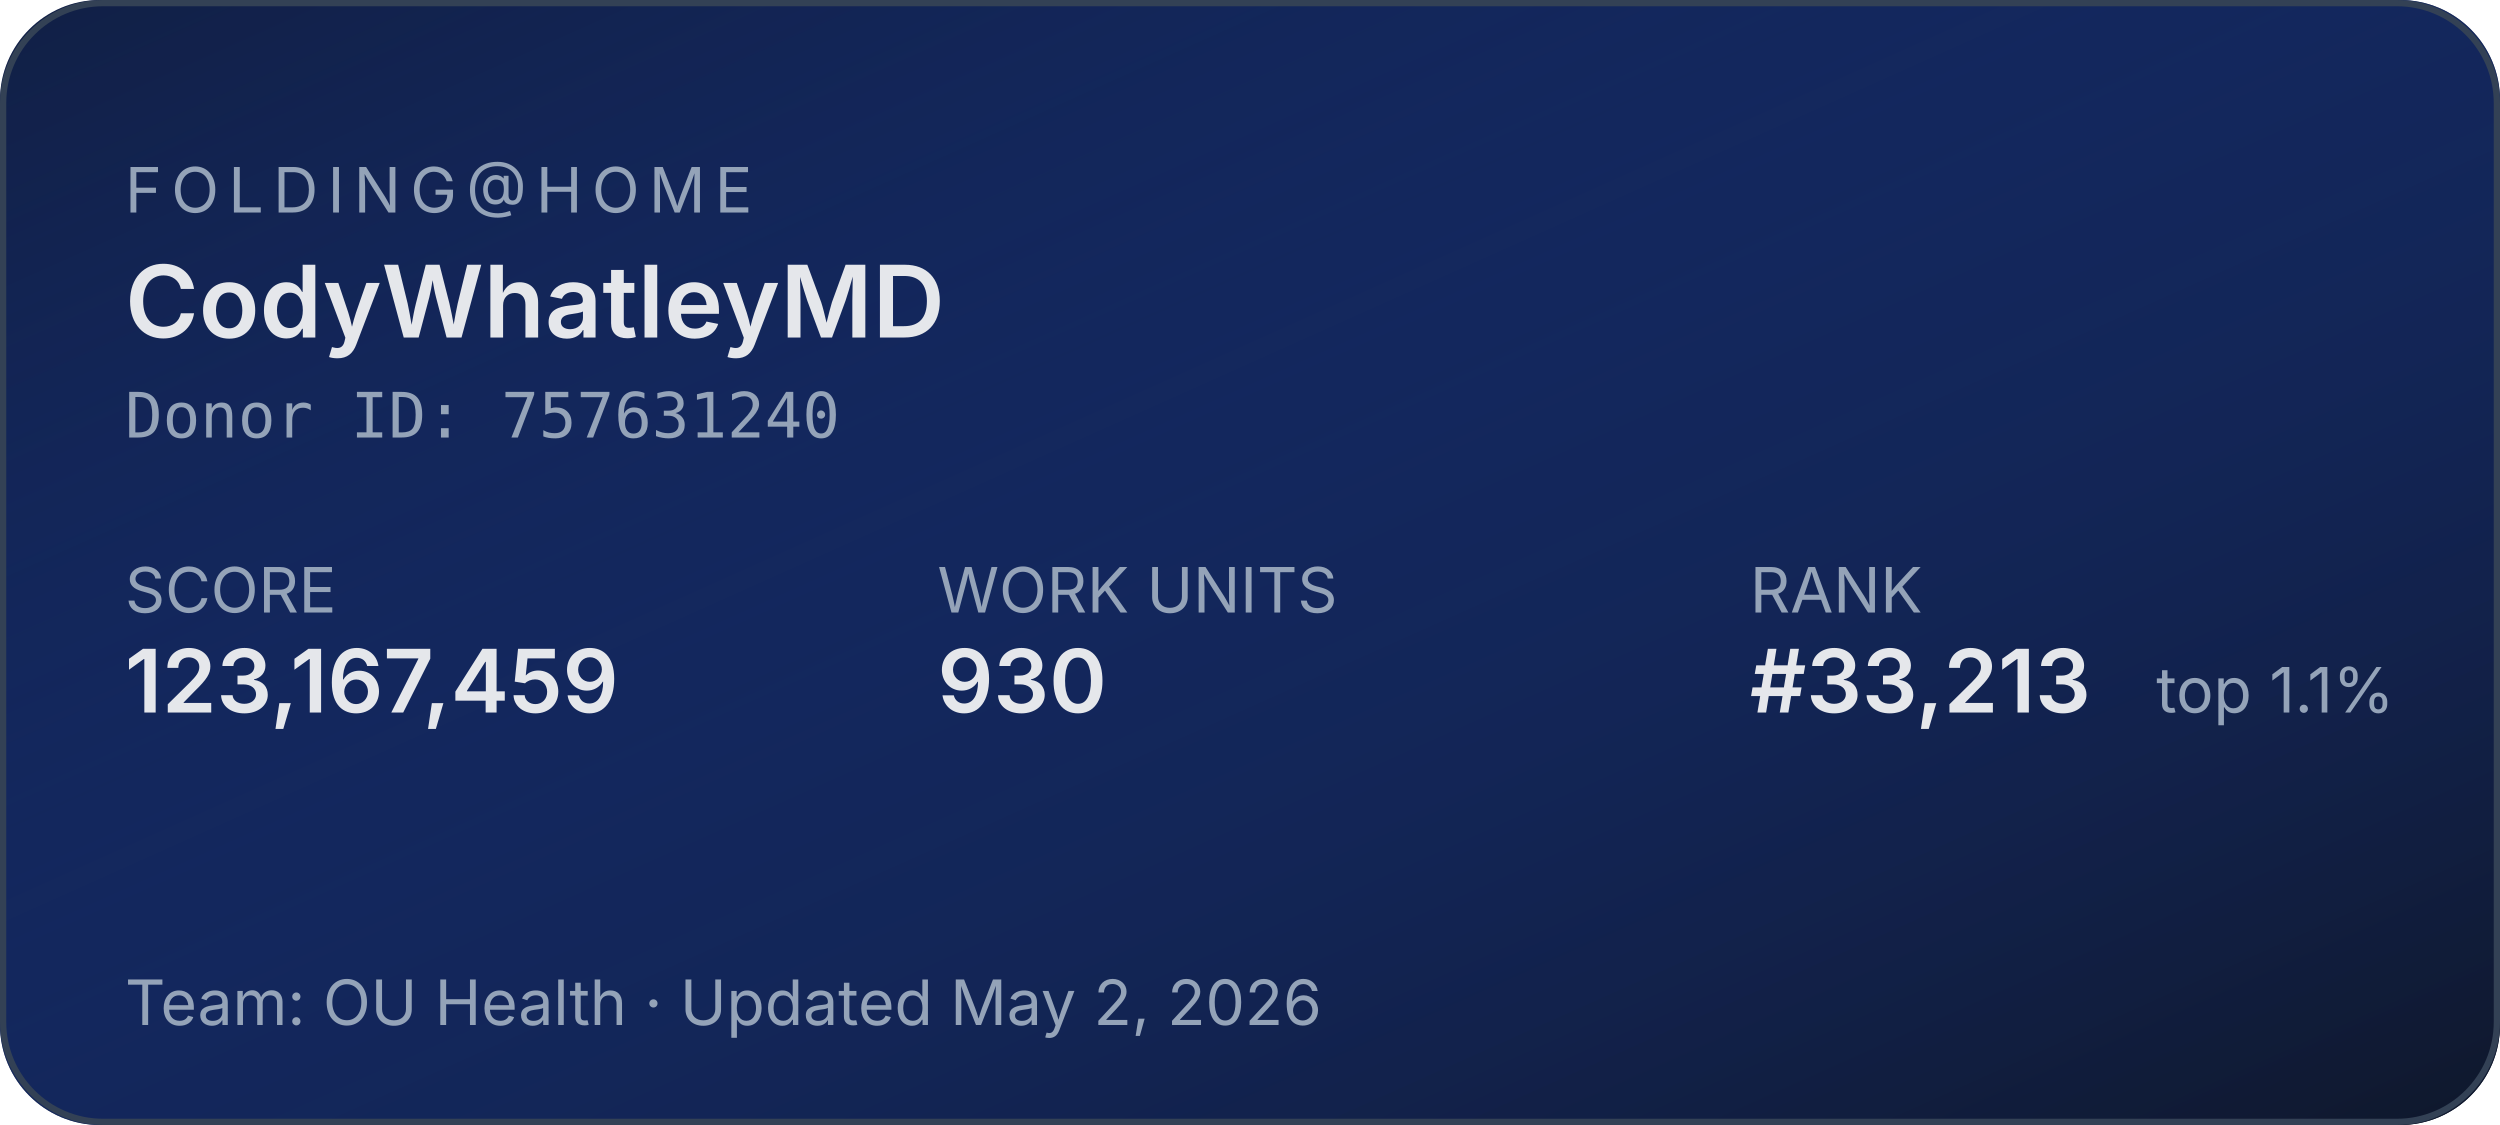
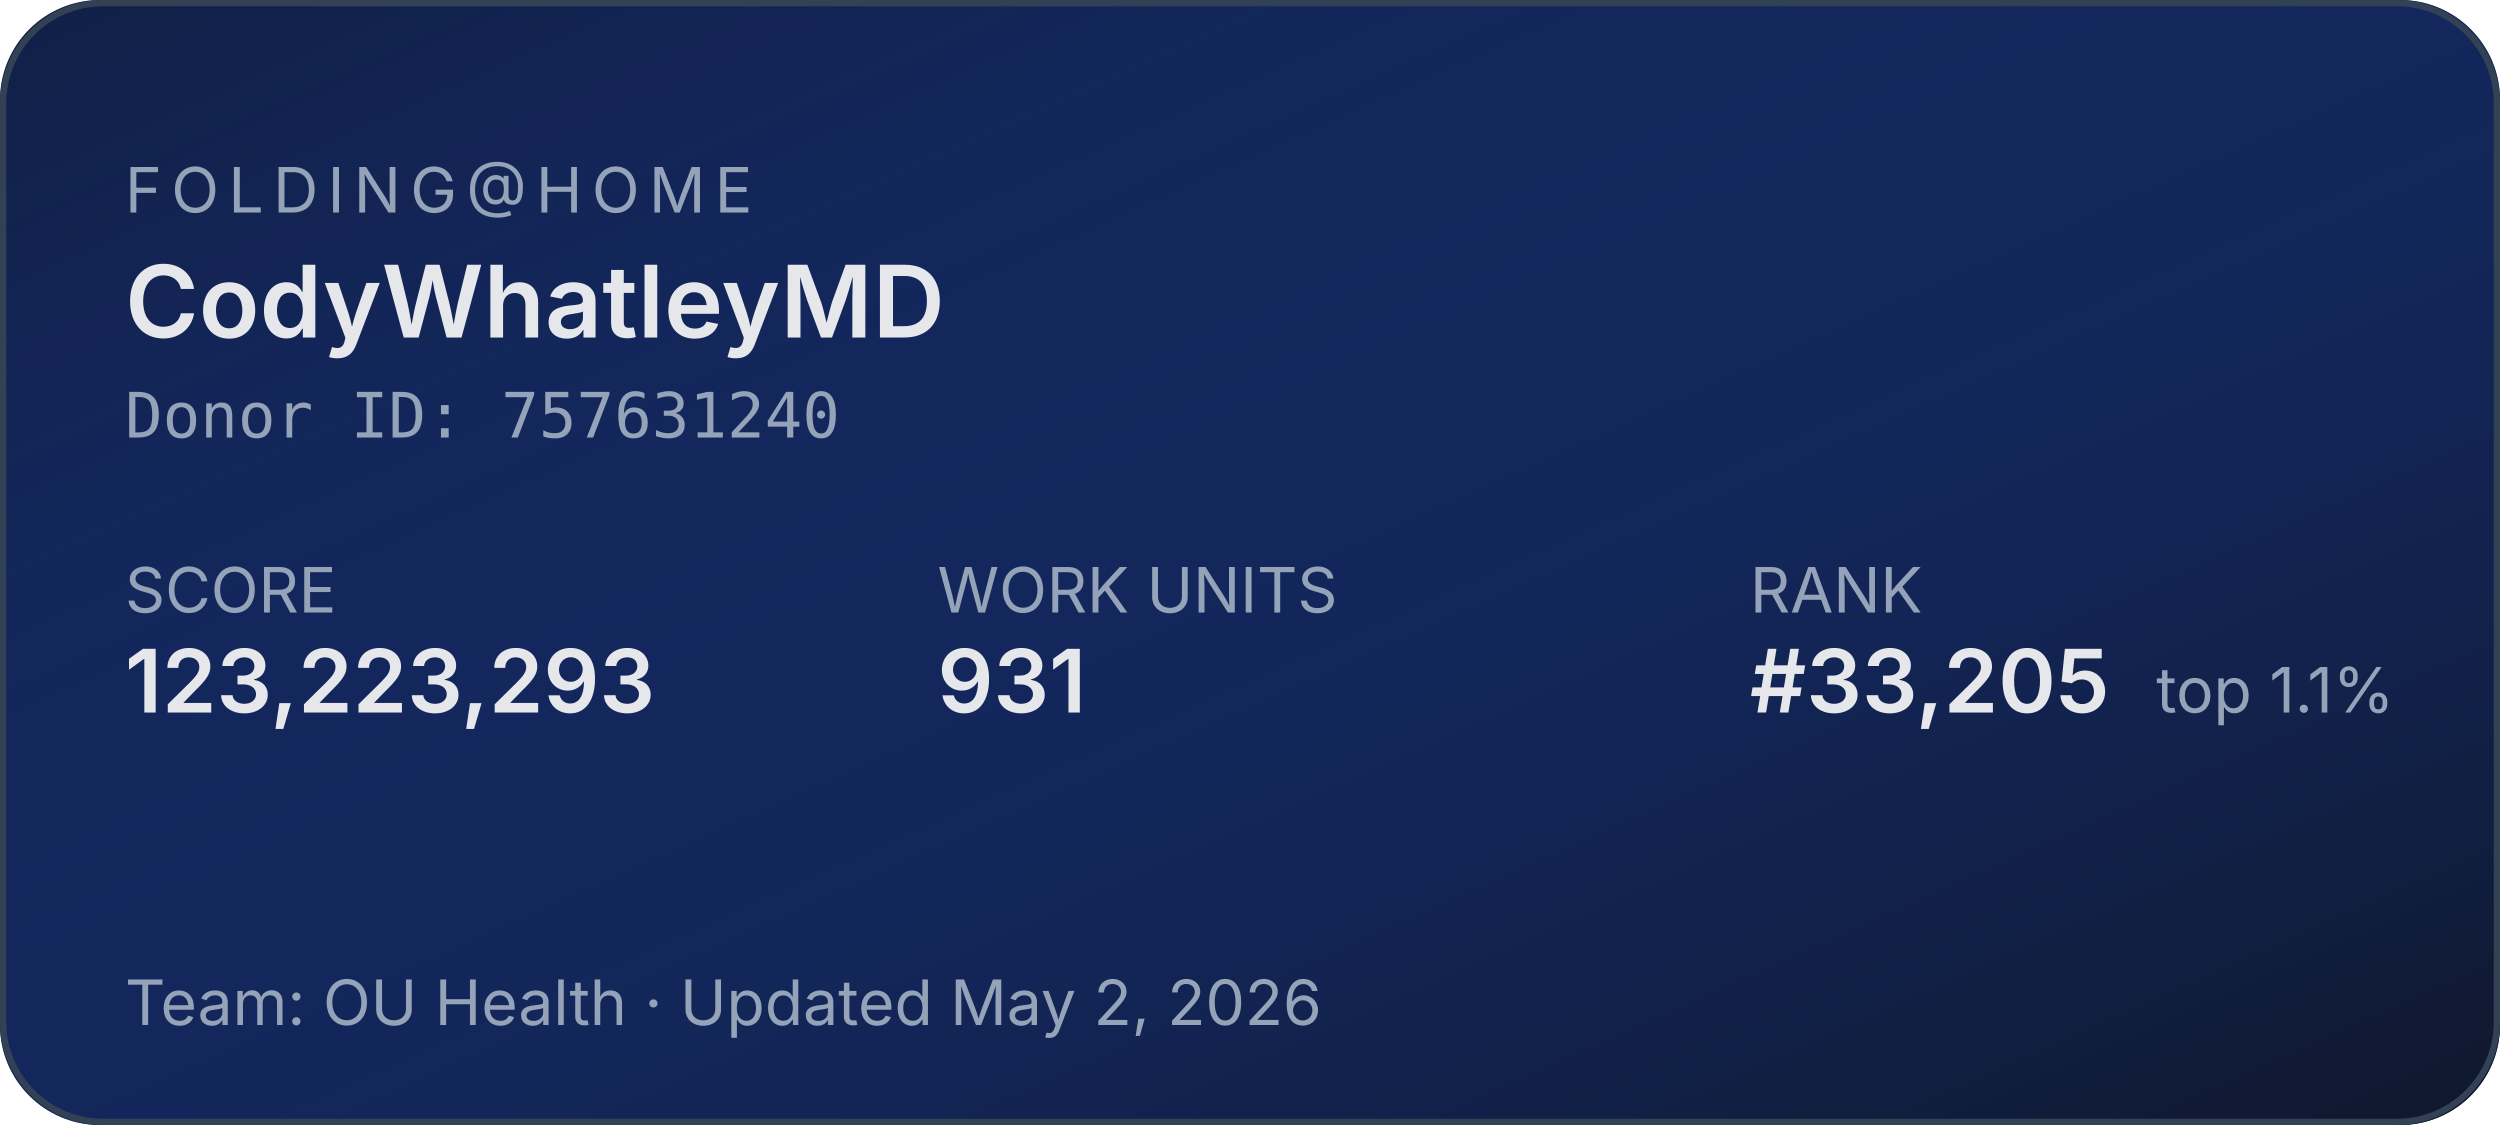
<svg xmlns="http://www.w3.org/2000/svg" width="400" height="180" role="img" aria-label="Folding@home stats for CodyWhatleyMD">
  <defs>
    <linearGradient id="bg" x1="0" y1="0" x2="1" y2="1">
      <stop offset="0%" stop-color="#1d4ed8" stop-opacity="0.15" />
      <stop offset="100%" stop-color="#0f172a" stop-opacity="1" />
    </linearGradient>
  </defs>
  <rect width="400" height="180" rx="16" fill="#0f172a" />
  <rect width="400" height="180" rx="16" fill="url(#bg)" />
  <rect x="0.5" y="0.5" width="399" height="179" rx="16" fill="none" stroke="#334155" stroke-width="1" />
  <g font-family="system-ui,-apple-system,sans-serif">
    <text x="20" y="34" fill="#94a3b8" font-size="10" letter-spacing="1.5" text-transform="uppercase">FOLDING@HOME</text>
    <text x="20" y="54" fill="#e5e7eb" font-size="16" font-weight="600">CodyWhatleyMD</text>
    <text x="20" y="70" fill="#94a3b8" font-size="10" font-family="ui-monospace,monospace">Donor ID: 757631240</text>
    <text x="20" y="98" fill="#94a3b8" font-size="10">SCORE</text>
-     <text x="20" y="114" fill="#e5e7eb" font-size="14" font-weight="600">123,167,459</text>
+     <text x="20" y="114" fill="#e5e7eb" font-size="14" font-weight="600">123,223,293</text>
    <text x="150" y="98" fill="#94a3b8" font-size="10">WORK UNITS</text>
-     <text x="150" y="114" fill="#e5e7eb" font-size="14" font-weight="600">930</text>
+     <text x="150" y="114" fill="#e5e7eb" font-size="14" font-weight="600">931</text>
    <text x="280" y="98" fill="#94a3b8" font-size="10">RANK</text>
-     <text x="280" y="114" fill="#e5e7eb" font-size="14" font-weight="600">#33,213</text>
+     <text x="280" y="114" fill="#e5e7eb" font-size="14" font-weight="600">#33,205</text>
    <text x="345" y="114" fill="#94a3b8" font-size="10">top 1.1%</text>
    <text x="20" y="164" fill="#94a3b8" font-size="10">Team: OU Health  ·  Updated May 2, 2026</text>
  </g>
</svg>
